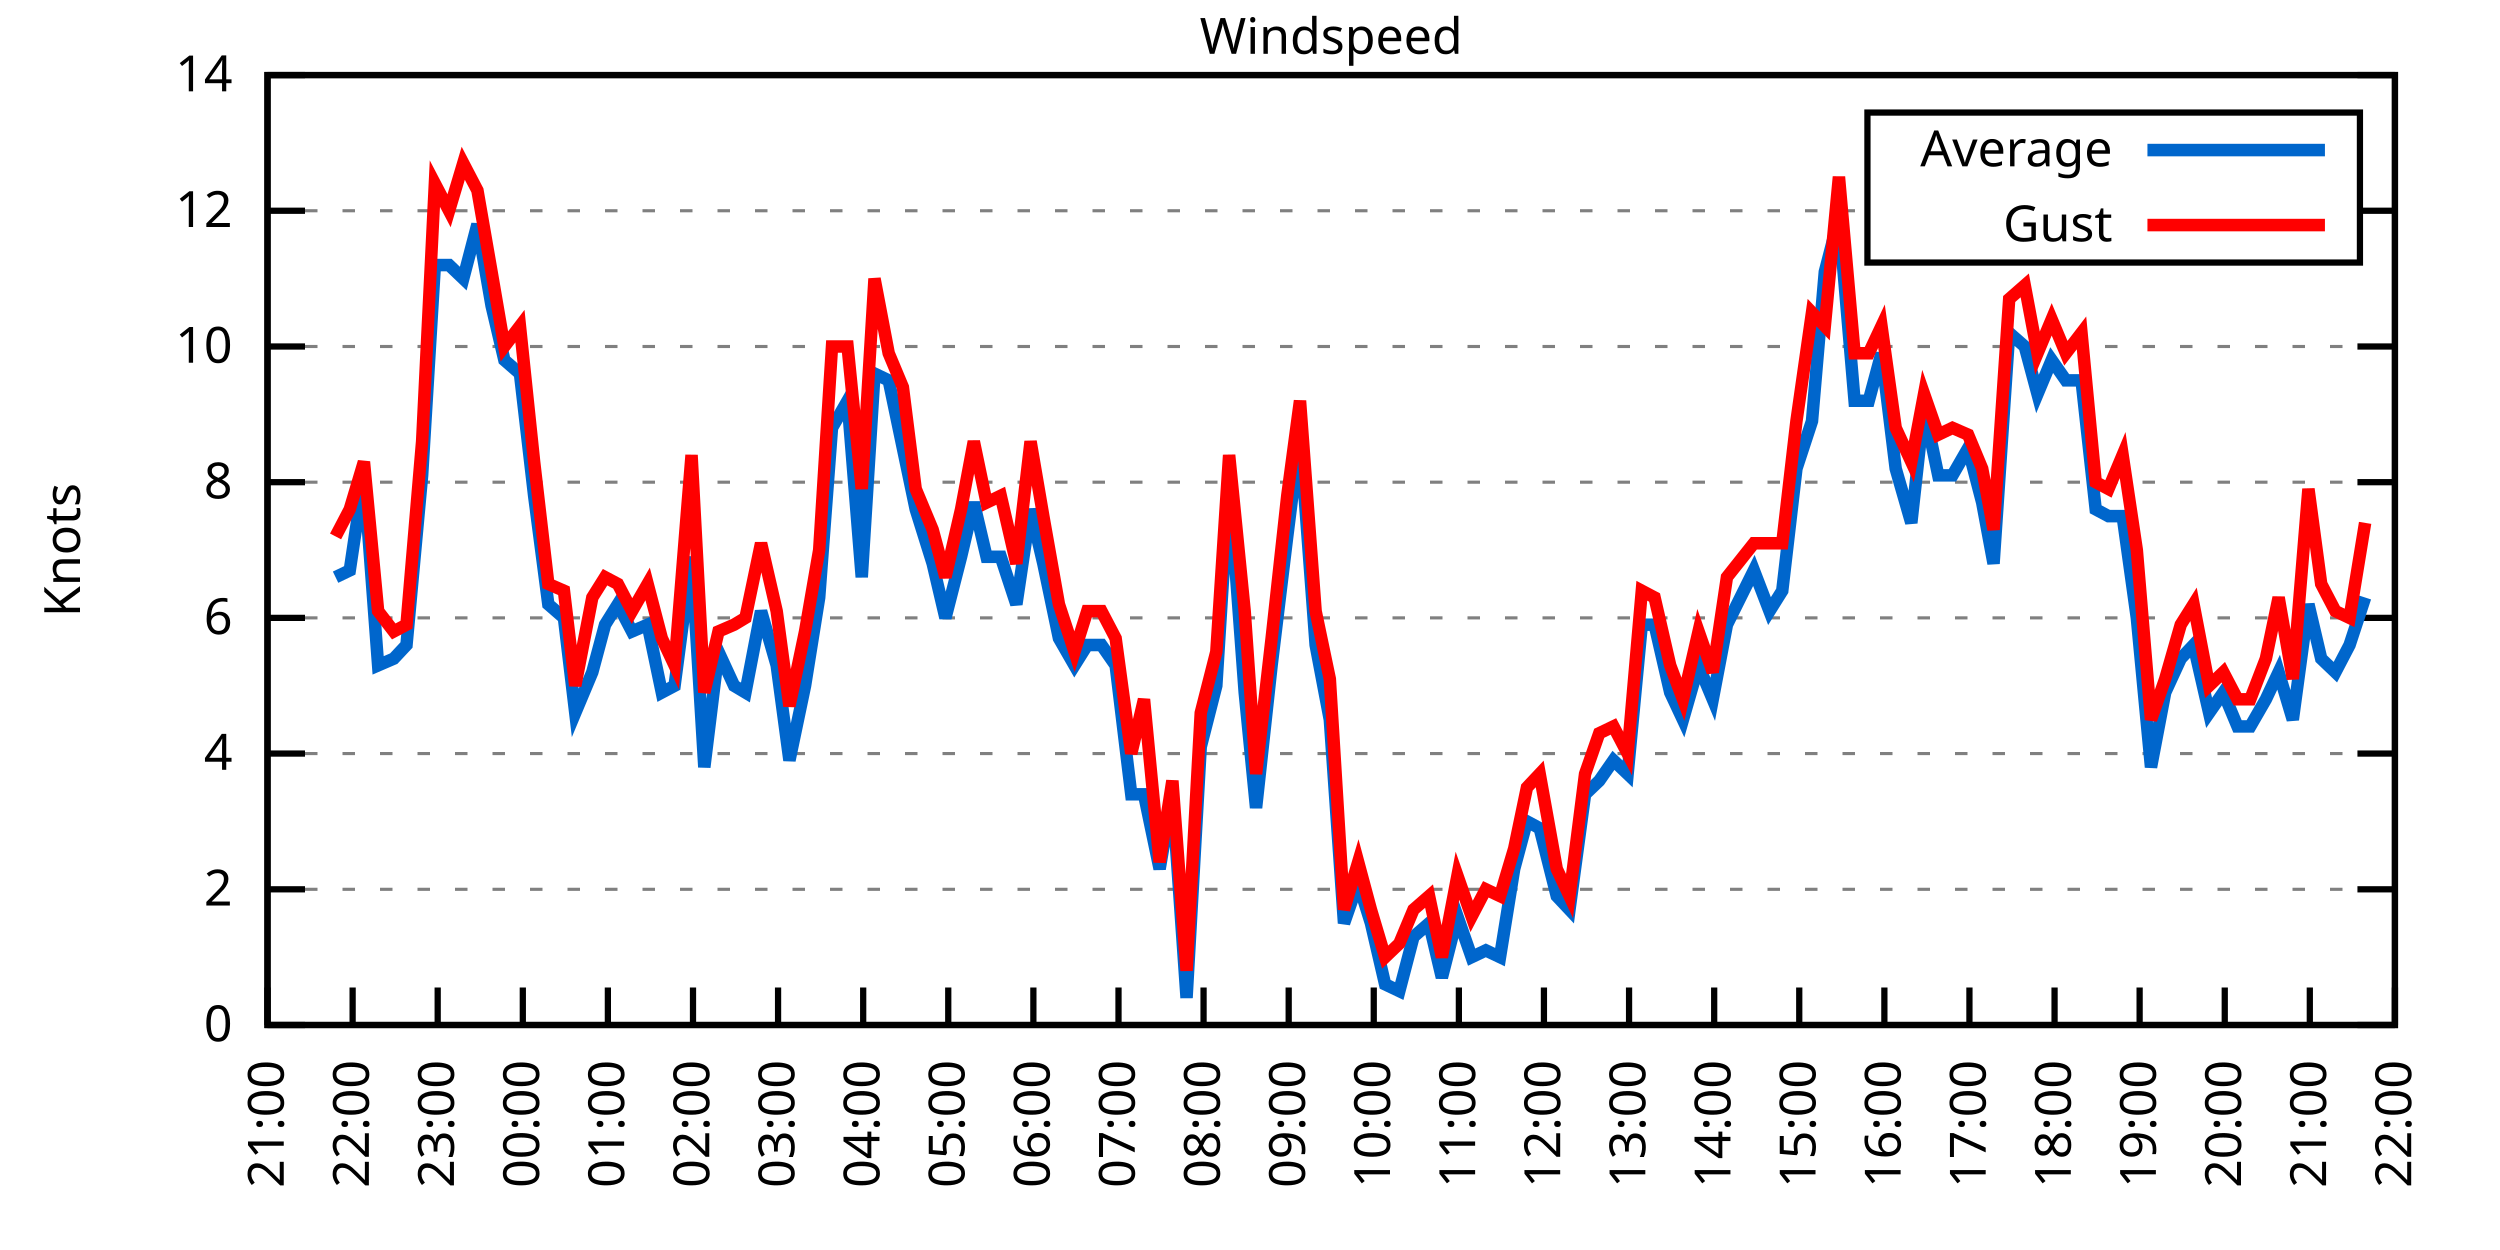
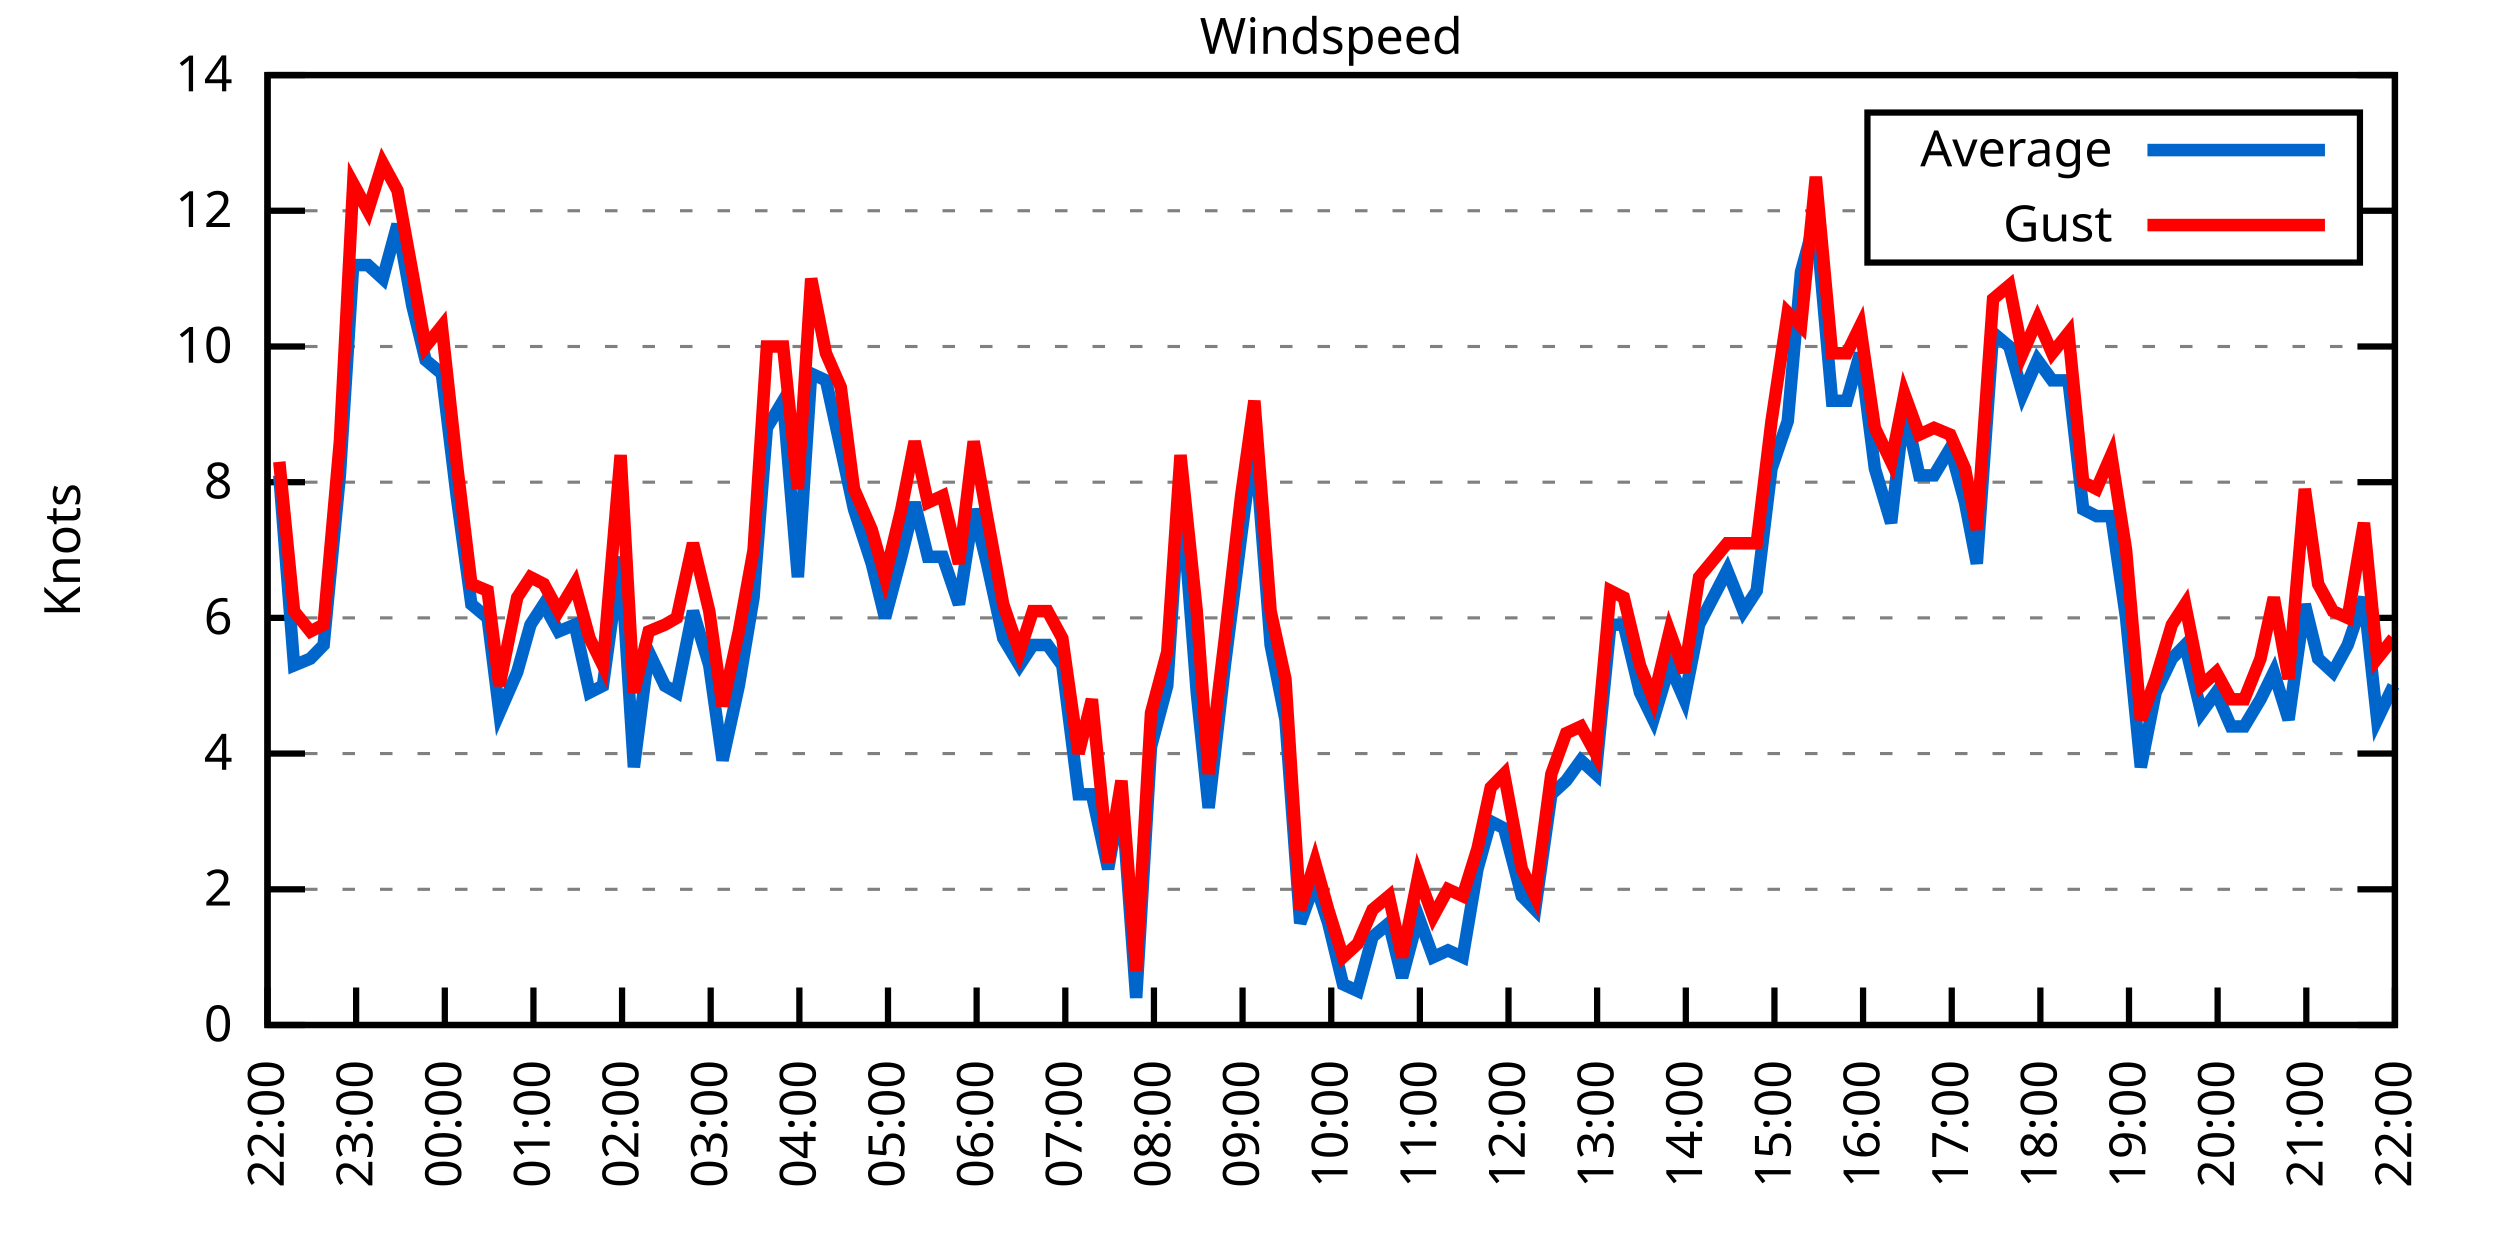
<svg xmlns="http://www.w3.org/2000/svg" xmlns:xlink="http://www.w3.org/1999/xlink" width="400" height="200" viewBox="0 0 400 200">
  <g id="gnuplot_canvas">
    <rect x="0" y="0" width="400" height="200" fill="none" />
    <defs>
      <circle id="gpDot" r="0.5" stroke-width="0.5" stroke="currentColor" />
      <path id="gpPt0" stroke-width="0.333" stroke="currentColor" d="M-1,0 h2 M0,-1 v2" />
      <path id="gpPt1" stroke-width="0.333" stroke="currentColor" d="M-1,-1 L1,1 M1,-1 L-1,1" />
      <path id="gpPt2" stroke-width="0.333" stroke="currentColor" d="M-1,0 L1,0 M0,-1 L0,1 M-1,-1 L1,1 M-1,1 L1,-1" />
      <rect id="gpPt3" stroke-width="0.333" stroke="currentColor" x="-1" y="-1" width="2" height="2" />
      <rect id="gpPt4" stroke-width="0.333" stroke="currentColor" fill="currentColor" x="-1" y="-1" width="2" height="2" />
      <circle id="gpPt5" stroke-width="0.333" stroke="currentColor" cx="0" cy="0" r="1" />
      <use xlink:href="#gpPt5" id="gpPt6" fill="currentColor" stroke="none" />
      <path id="gpPt7" stroke-width="0.333" stroke="currentColor" d="M0,-1.33 L-1.33,0.67 L1.33,0.67 z" />
      <use xlink:href="#gpPt7" id="gpPt8" fill="currentColor" stroke="none" />
      <use xlink:href="#gpPt7" id="gpPt9" stroke="currentColor" transform="rotate(180)" />
      <use xlink:href="#gpPt9" id="gpPt10" fill="currentColor" stroke="none" />
      <use xlink:href="#gpPt3" id="gpPt11" stroke="currentColor" transform="rotate(45)" />
      <use xlink:href="#gpPt11" id="gpPt12" fill="currentColor" stroke="none" />
      <path id="gpPt13" stroke-width="0.333" stroke="currentColor" d="M0,1.330 L1.265,0.411 L0.782,-1.067 L-0.782,-1.076 L-1.265,0.411 z" />
      <use xlink:href="#gpPt13" id="gpPt14" fill="currentColor" stroke="none" />
      <filter id="textbox" filterUnits="objectBoundingBox" x="0" y="0" height="1" width="1">
        <feFlood flood-color="white" flood-opacity="1" result="bgnd" />
        <feComposite in="SourceGraphic" in2="bgnd" operator="atop" />
      </filter>
      <filter id="greybox" filterUnits="objectBoundingBox" x="0" y="0" height="1" width="1">
        <feFlood flood-color="lightgrey" flood-opacity="1" result="grey" />
        <feComposite in="SourceGraphic" in2="grey" operator="atop" />
      </filter>
    </defs>
    <g fill="none" color="white" stroke="currentColor" stroke-width="1.00" stroke-linecap="butt" stroke-linejoin="miter">
</g>
    <g fill="none" color="black" stroke="currentColor" stroke-width="1.00" stroke-linecap="butt" stroke-linejoin="miter">
      <g stroke="none" shape-rendering="crispEdges">
        <polygon fill="rgb(255, 255, 255)" points="42.80,164.00 383.18,164.00 383.18,12.02 42.80,12.02 " />
      </g>
    </g>
    <g fill="none" color="black" stroke="currentColor" stroke-width="1.00" stroke-linecap="butt" stroke-linejoin="miter">
</g>
    <g fill="none" color="black" stroke="black" stroke-width="0.50" stroke-linecap="butt" stroke-linejoin="miter">
</g>
    <g fill="none" color="gray" stroke="currentColor" stroke-width="0.50" stroke-linecap="butt" stroke-linejoin="miter">
      <path stroke="gray" stroke-dasharray="2,4" class="gridline" d="M42.80,164.00 L383.19,164.00  " />
    </g>
    <g fill="none" color="gray" stroke="gray" stroke-width="1.00" stroke-linecap="butt" stroke-linejoin="miter">
</g>
    <g fill="none" color="black" stroke="currentColor" stroke-width="1.00" stroke-linecap="butt" stroke-linejoin="miter">
      <path stroke="black" d="M42.80,164.00 L48.80,164.00 M383.19,164.00 L377.19,164.00  " />
      <g transform="translate(37.20,166.60)" stroke="none" fill="black" font-family="Sans" font-size="8.00" text-anchor="end">
        <text>
          <tspan font-family="Sans"> 0</tspan>
        </text>
      </g>
    </g>
    <g fill="none" color="black" stroke="currentColor" stroke-width="1.00" stroke-linecap="butt" stroke-linejoin="miter">
</g>
    <g fill="none" color="black" stroke="black" stroke-width="0.50" stroke-linecap="butt" stroke-linejoin="miter">
</g>
    <g fill="none" color="gray" stroke="currentColor" stroke-width="0.50" stroke-linecap="butt" stroke-linejoin="miter">
      <path stroke="gray" stroke-dasharray="2,4" class="gridline" d="M42.80,142.29 L383.19,142.29  " />
    </g>
    <g fill="none" color="gray" stroke="gray" stroke-width="1.00" stroke-linecap="butt" stroke-linejoin="miter">
</g>
    <g fill="none" color="black" stroke="currentColor" stroke-width="1.00" stroke-linecap="butt" stroke-linejoin="miter">
      <path stroke="black" d="M42.80,142.29 L48.80,142.29 M383.19,142.29 L377.19,142.29  " />
      <g transform="translate(37.20,144.89)" stroke="none" fill="black" font-family="Sans" font-size="8.00" text-anchor="end">
        <text>
          <tspan font-family="Sans"> 2</tspan>
        </text>
      </g>
    </g>
    <g fill="none" color="black" stroke="currentColor" stroke-width="1.00" stroke-linecap="butt" stroke-linejoin="miter">
</g>
    <g fill="none" color="black" stroke="black" stroke-width="0.50" stroke-linecap="butt" stroke-linejoin="miter">
</g>
    <g fill="none" color="gray" stroke="currentColor" stroke-width="0.50" stroke-linecap="butt" stroke-linejoin="miter">
      <path stroke="gray" stroke-dasharray="2,4" class="gridline" d="M42.80,120.57 L383.19,120.57  " />
    </g>
    <g fill="none" color="gray" stroke="gray" stroke-width="1.00" stroke-linecap="butt" stroke-linejoin="miter">
</g>
    <g fill="none" color="black" stroke="currentColor" stroke-width="1.00" stroke-linecap="butt" stroke-linejoin="miter">
      <path stroke="black" d="M42.80,120.57 L48.80,120.57 M383.19,120.57 L377.19,120.57  " />
      <g transform="translate(37.20,123.17)" stroke="none" fill="black" font-family="Sans" font-size="8.00" text-anchor="end">
        <text>
          <tspan font-family="Sans"> 4</tspan>
        </text>
      </g>
    </g>
    <g fill="none" color="black" stroke="currentColor" stroke-width="1.00" stroke-linecap="butt" stroke-linejoin="miter">
</g>
    <g fill="none" color="black" stroke="black" stroke-width="0.50" stroke-linecap="butt" stroke-linejoin="miter">
</g>
    <g fill="none" color="gray" stroke="currentColor" stroke-width="0.50" stroke-linecap="butt" stroke-linejoin="miter">
      <path stroke="gray" stroke-dasharray="2,4" class="gridline" d="M42.80,98.86 L383.19,98.86  " />
    </g>
    <g fill="none" color="gray" stroke="gray" stroke-width="1.00" stroke-linecap="butt" stroke-linejoin="miter">
</g>
    <g fill="none" color="black" stroke="currentColor" stroke-width="1.00" stroke-linecap="butt" stroke-linejoin="miter">
      <path stroke="black" d="M42.80,98.86 L48.80,98.86 M383.19,98.86 L377.19,98.86  " />
      <g transform="translate(37.20,101.46)" stroke="none" fill="black" font-family="Sans" font-size="8.00" text-anchor="end">
        <text>
          <tspan font-family="Sans"> 6</tspan>
        </text>
      </g>
    </g>
    <g fill="none" color="black" stroke="currentColor" stroke-width="1.00" stroke-linecap="butt" stroke-linejoin="miter">
</g>
    <g fill="none" color="black" stroke="black" stroke-width="0.50" stroke-linecap="butt" stroke-linejoin="miter">
</g>
    <g fill="none" color="gray" stroke="currentColor" stroke-width="0.50" stroke-linecap="butt" stroke-linejoin="miter">
      <path stroke="gray" stroke-dasharray="2,4" class="gridline" d="M42.80,77.15 L383.19,77.15  " />
    </g>
    <g fill="none" color="gray" stroke="gray" stroke-width="1.00" stroke-linecap="butt" stroke-linejoin="miter">
</g>
    <g fill="none" color="black" stroke="currentColor" stroke-width="1.00" stroke-linecap="butt" stroke-linejoin="miter">
      <path stroke="black" d="M42.80,77.15 L48.80,77.15 M383.19,77.15 L377.19,77.15  " />
      <g transform="translate(37.20,79.75)" stroke="none" fill="black" font-family="Sans" font-size="8.00" text-anchor="end">
        <text>
          <tspan font-family="Sans"> 8</tspan>
        </text>
      </g>
    </g>
    <g fill="none" color="black" stroke="currentColor" stroke-width="1.00" stroke-linecap="butt" stroke-linejoin="miter">
</g>
    <g fill="none" color="black" stroke="black" stroke-width="0.50" stroke-linecap="butt" stroke-linejoin="miter">
</g>
    <g fill="none" color="gray" stroke="currentColor" stroke-width="0.50" stroke-linecap="butt" stroke-linejoin="miter">
      <path stroke="gray" stroke-dasharray="2,4" class="gridline" d="M42.80,55.44 L383.19,55.44  " />
    </g>
    <g fill="none" color="gray" stroke="gray" stroke-width="1.00" stroke-linecap="butt" stroke-linejoin="miter">
</g>
    <g fill="none" color="black" stroke="currentColor" stroke-width="1.00" stroke-linecap="butt" stroke-linejoin="miter">
      <path stroke="black" d="M42.80,55.44 L48.80,55.44 M383.19,55.44 L377.19,55.44  " />
      <g transform="translate(37.20,58.04)" stroke="none" fill="black" font-family="Sans" font-size="8.00" text-anchor="end">
        <text>
          <tspan font-family="Sans"> 10</tspan>
        </text>
      </g>
    </g>
    <g fill="none" color="black" stroke="currentColor" stroke-width="1.00" stroke-linecap="butt" stroke-linejoin="miter">
</g>
    <g fill="none" color="black" stroke="black" stroke-width="0.50" stroke-linecap="butt" stroke-linejoin="miter">
</g>
    <g fill="none" color="gray" stroke="currentColor" stroke-width="0.50" stroke-linecap="butt" stroke-linejoin="miter">
      <path stroke="gray" stroke-dasharray="2,4" class="gridline" d="M42.80,33.72 L298.79,33.72 M377.59,33.72 L383.19,33.72  " />
    </g>
    <g fill="none" color="gray" stroke="gray" stroke-width="1.00" stroke-linecap="butt" stroke-linejoin="miter">
</g>
    <g fill="none" color="black" stroke="currentColor" stroke-width="1.00" stroke-linecap="butt" stroke-linejoin="miter">
      <path stroke="black" d="M42.80,33.72 L48.80,33.72 M383.19,33.72 L377.19,33.72  " />
      <g transform="translate(37.20,36.32)" stroke="none" fill="black" font-family="Sans" font-size="8.00" text-anchor="end">
        <text>
          <tspan font-family="Sans"> 12</tspan>
        </text>
      </g>
    </g>
    <g fill="none" color="black" stroke="currentColor" stroke-width="1.00" stroke-linecap="butt" stroke-linejoin="miter">
</g>
    <g fill="none" color="black" stroke="black" stroke-width="0.50" stroke-linecap="butt" stroke-linejoin="miter">
</g>
    <g fill="none" color="gray" stroke="currentColor" stroke-width="0.50" stroke-linecap="butt" stroke-linejoin="miter">
      <path stroke="gray" stroke-dasharray="2,4" class="gridline" d="M42.80,12.01 L383.19,12.01  " />
    </g>
    <g fill="none" color="gray" stroke="gray" stroke-width="1.00" stroke-linecap="butt" stroke-linejoin="miter">
</g>
    <g fill="none" color="black" stroke="currentColor" stroke-width="1.00" stroke-linecap="butt" stroke-linejoin="miter">
      <path stroke="black" d="M42.80,12.01 L48.80,12.01 M383.19,12.01 L377.19,12.01  " />
      <g transform="translate(37.20,14.61)" stroke="none" fill="black" font-family="Sans" font-size="8.00" text-anchor="end">
        <text>
          <tspan font-family="Sans"> 14</tspan>
        </text>
      </g>
    </g>
    <g fill="none" color="black" stroke="currentColor" stroke-width="1.00" stroke-linecap="butt" stroke-linejoin="miter">
      <path stroke="black" d="M42.80,164.00 L42.80,158.00  " />
      <g transform="translate(45.40,169.60) rotate(270.00)" stroke="none" fill="black" font-family="Sans" font-size="8.00" text-anchor="end">
        <text>
-           <tspan font-family="Sans">21:00</tspan>
-         </text>
-       </g>
-     </g>
-     <g fill="none" color="black" stroke="currentColor" stroke-width="1.00" stroke-linecap="butt" stroke-linejoin="miter">
-       <path stroke="black" d="M56.42,164.00 L56.42,158.00  " />
-       <g transform="translate(59.02,169.60) rotate(270.00)" stroke="none" fill="black" font-family="Sans" font-size="8.00" text-anchor="end">
-         <text>
          <tspan font-family="Sans">22:00</tspan>
        </text>
      </g>
    </g>
    <g fill="none" color="black" stroke="currentColor" stroke-width="1.00" stroke-linecap="butt" stroke-linejoin="miter">
-       <path stroke="black" d="M70.03,164.00 L70.03,158.00  " />
-       <g transform="translate(72.63,169.60) rotate(270.00)" stroke="none" fill="black" font-family="Sans" font-size="8.00" text-anchor="end">
+       <path stroke="black" d="M56.98,164.00 L56.98,158.00  " />
+       <g transform="translate(59.58,169.60) rotate(270.00)" stroke="none" fill="black" font-family="Sans" font-size="8.00" text-anchor="end">
        <text>
          <tspan font-family="Sans">23:00</tspan>
        </text>
      </g>
    </g>
    <g fill="none" color="black" stroke="currentColor" stroke-width="1.00" stroke-linecap="butt" stroke-linejoin="miter">
-       <path stroke="black" d="M83.65,164.00 L83.65,158.00  " />
-       <g transform="translate(86.25,169.60) rotate(270.00)" stroke="none" fill="black" font-family="Sans" font-size="8.00" text-anchor="end">
+       <path stroke="black" d="M71.17,164.00 L71.17,158.00  " />
+       <g transform="translate(73.77,169.60) rotate(270.00)" stroke="none" fill="black" font-family="Sans" font-size="8.00" text-anchor="end">
        <text>
          <tspan font-family="Sans">00:00</tspan>
        </text>
      </g>
    </g>
    <g fill="none" color="black" stroke="currentColor" stroke-width="1.00" stroke-linecap="butt" stroke-linejoin="miter">
-       <path stroke="black" d="M97.26,164.00 L97.26,158.00  " />
-       <g transform="translate(99.86,169.60) rotate(270.00)" stroke="none" fill="black" font-family="Sans" font-size="8.00" text-anchor="end">
+       <path stroke="black" d="M85.35,164.00 L85.35,158.00  " />
+       <g transform="translate(87.95,169.60) rotate(270.00)" stroke="none" fill="black" font-family="Sans" font-size="8.00" text-anchor="end">
        <text>
          <tspan font-family="Sans">01:00</tspan>
        </text>
      </g>
    </g>
    <g fill="none" color="black" stroke="currentColor" stroke-width="1.00" stroke-linecap="butt" stroke-linejoin="miter">
-       <path stroke="black" d="M110.88,164.00 L110.88,158.00  " />
-       <g transform="translate(113.48,169.60) rotate(270.00)" stroke="none" fill="black" font-family="Sans" font-size="8.00" text-anchor="end">
+       <path stroke="black" d="M99.53,164.00 L99.53,158.00  " />
+       <g transform="translate(102.13,169.60) rotate(270.00)" stroke="none" fill="black" font-family="Sans" font-size="8.00" text-anchor="end">
        <text>
          <tspan font-family="Sans">02:00</tspan>
        </text>
      </g>
    </g>
    <g fill="none" color="black" stroke="currentColor" stroke-width="1.00" stroke-linecap="butt" stroke-linejoin="miter">
-       <path stroke="black" d="M124.49,164.00 L124.49,158.00  " />
-       <g transform="translate(127.09,169.60) rotate(270.00)" stroke="none" fill="black" font-family="Sans" font-size="8.00" text-anchor="end">
+       <path stroke="black" d="M113.71,164.00 L113.71,158.00  " />
+       <g transform="translate(116.31,169.60) rotate(270.00)" stroke="none" fill="black" font-family="Sans" font-size="8.00" text-anchor="end">
        <text>
          <tspan font-family="Sans">03:00</tspan>
        </text>
      </g>
    </g>
    <g fill="none" color="black" stroke="currentColor" stroke-width="1.00" stroke-linecap="butt" stroke-linejoin="miter">
-       <path stroke="black" d="M138.11,164.00 L138.11,158.00  " />
-       <g transform="translate(140.71,169.60) rotate(270.00)" stroke="none" fill="black" font-family="Sans" font-size="8.00" text-anchor="end">
+       <path stroke="black" d="M127.90,164.00 L127.90,158.00  " />
+       <g transform="translate(130.50,169.60) rotate(270.00)" stroke="none" fill="black" font-family="Sans" font-size="8.00" text-anchor="end">
        <text>
          <tspan font-family="Sans">04:00</tspan>
        </text>
      </g>
    </g>
    <g fill="none" color="black" stroke="currentColor" stroke-width="1.00" stroke-linecap="butt" stroke-linejoin="miter">
-       <path stroke="black" d="M151.72,164.00 L151.72,158.00  " />
-       <g transform="translate(154.32,169.60) rotate(270.00)" stroke="none" fill="black" font-family="Sans" font-size="8.00" text-anchor="end">
+       <path stroke="black" d="M142.08,164.00 L142.08,158.00  " />
+       <g transform="translate(144.68,169.60) rotate(270.00)" stroke="none" fill="black" font-family="Sans" font-size="8.00" text-anchor="end">
        <text>
          <tspan font-family="Sans">05:00</tspan>
        </text>
      </g>
    </g>
    <g fill="none" color="black" stroke="currentColor" stroke-width="1.00" stroke-linecap="butt" stroke-linejoin="miter">
-       <path stroke="black" d="M165.34,164.00 L165.34,158.00  " />
-       <g transform="translate(167.94,169.60) rotate(270.00)" stroke="none" fill="black" font-family="Sans" font-size="8.00" text-anchor="end">
+       <path stroke="black" d="M156.26,164.00 L156.26,158.00  " />
+       <g transform="translate(158.86,169.60) rotate(270.00)" stroke="none" fill="black" font-family="Sans" font-size="8.00" text-anchor="end">
        <text>
          <tspan font-family="Sans">06:00</tspan>
        </text>
      </g>
    </g>
    <g fill="none" color="black" stroke="currentColor" stroke-width="1.00" stroke-linecap="butt" stroke-linejoin="miter">
-       <path stroke="black" d="M178.96,164.00 L178.96,158.00  " />
-       <g transform="translate(181.56,169.60) rotate(270.00)" stroke="none" fill="black" font-family="Sans" font-size="8.00" text-anchor="end">
+       <path stroke="black" d="M170.45,164.00 L170.45,158.00  " />
+       <g transform="translate(173.05,169.60) rotate(270.00)" stroke="none" fill="black" font-family="Sans" font-size="8.00" text-anchor="end">
        <text>
          <tspan font-family="Sans">07:00</tspan>
        </text>
      </g>
    </g>
    <g fill="none" color="black" stroke="currentColor" stroke-width="1.00" stroke-linecap="butt" stroke-linejoin="miter">
-       <path stroke="black" d="M192.57,164.00 L192.57,158.00  " />
-       <g transform="translate(195.17,169.60) rotate(270.00)" stroke="none" fill="black" font-family="Sans" font-size="8.00" text-anchor="end">
+       <path stroke="black" d="M184.63,164.00 L184.63,158.00  " />
+       <g transform="translate(187.23,169.60) rotate(270.00)" stroke="none" fill="black" font-family="Sans" font-size="8.00" text-anchor="end">
        <text>
          <tspan font-family="Sans">08:00</tspan>
        </text>
      </g>
    </g>
    <g fill="none" color="black" stroke="currentColor" stroke-width="1.00" stroke-linecap="butt" stroke-linejoin="miter">
-       <path stroke="black" d="M206.19,164.00 L206.19,158.00  " />
-       <g transform="translate(208.79,169.60) rotate(270.00)" stroke="none" fill="black" font-family="Sans" font-size="8.00" text-anchor="end">
+       <path stroke="black" d="M198.81,164.00 L198.81,158.00  " />
+       <g transform="translate(201.41,169.60) rotate(270.00)" stroke="none" fill="black" font-family="Sans" font-size="8.00" text-anchor="end">
        <text>
          <tspan font-family="Sans">09:00</tspan>
        </text>
      </g>
    </g>
    <g fill="none" color="black" stroke="currentColor" stroke-width="1.00" stroke-linecap="butt" stroke-linejoin="miter">
-       <path stroke="black" d="M219.80,164.00 L219.80,158.00  " />
-       <g transform="translate(222.40,169.60) rotate(270.00)" stroke="none" fill="black" font-family="Sans" font-size="8.00" text-anchor="end">
+       <path stroke="black" d="M213.00,164.00 L213.00,158.00  " />
+       <g transform="translate(215.60,169.60) rotate(270.00)" stroke="none" fill="black" font-family="Sans" font-size="8.00" text-anchor="end">
        <text>
          <tspan font-family="Sans">10:00</tspan>
        </text>
      </g>
    </g>
    <g fill="none" color="black" stroke="currentColor" stroke-width="1.00" stroke-linecap="butt" stroke-linejoin="miter">
-       <path stroke="black" d="M233.42,164.00 L233.42,158.00  " />
-       <g transform="translate(236.02,169.60) rotate(270.00)" stroke="none" fill="black" font-family="Sans" font-size="8.00" text-anchor="end">
+       <path stroke="black" d="M227.18,164.00 L227.18,158.00  " />
+       <g transform="translate(229.78,169.60) rotate(270.00)" stroke="none" fill="black" font-family="Sans" font-size="8.00" text-anchor="end">
        <text>
          <tspan font-family="Sans">11:00</tspan>
        </text>
      </g>
    </g>
    <g fill="none" color="black" stroke="currentColor" stroke-width="1.00" stroke-linecap="butt" stroke-linejoin="miter">
-       <path stroke="black" d="M247.03,164.00 L247.03,158.00  " />
-       <g transform="translate(249.63,169.60) rotate(270.00)" stroke="none" fill="black" font-family="Sans" font-size="8.00" text-anchor="end">
+       <path stroke="black" d="M241.36,164.00 L241.36,158.00  " />
+       <g transform="translate(243.96,169.60) rotate(270.00)" stroke="none" fill="black" font-family="Sans" font-size="8.00" text-anchor="end">
        <text>
          <tspan font-family="Sans">12:00</tspan>
        </text>
      </g>
    </g>
    <g fill="none" color="black" stroke="currentColor" stroke-width="1.00" stroke-linecap="butt" stroke-linejoin="miter">
-       <path stroke="black" d="M260.65,164.00 L260.65,158.00  " />
-       <g transform="translate(263.25,169.60) rotate(270.00)" stroke="none" fill="black" font-family="Sans" font-size="8.00" text-anchor="end">
+       <path stroke="black" d="M255.54,164.00 L255.54,158.00  " />
+       <g transform="translate(258.14,169.60) rotate(270.00)" stroke="none" fill="black" font-family="Sans" font-size="8.00" text-anchor="end">
        <text>
          <tspan font-family="Sans">13:00</tspan>
        </text>
      </g>
    </g>
    <g fill="none" color="black" stroke="currentColor" stroke-width="1.00" stroke-linecap="butt" stroke-linejoin="miter">
-       <path stroke="black" d="M274.27,164.00 L274.27,158.00  " />
-       <g transform="translate(276.87,169.60) rotate(270.00)" stroke="none" fill="black" font-family="Sans" font-size="8.00" text-anchor="end">
+       <path stroke="black" d="M269.73,164.00 L269.73,158.00  " />
+       <g transform="translate(272.33,169.60) rotate(270.00)" stroke="none" fill="black" font-family="Sans" font-size="8.00" text-anchor="end">
        <text>
          <tspan font-family="Sans">14:00</tspan>
        </text>
      </g>
    </g>
    <g fill="none" color="black" stroke="currentColor" stroke-width="1.00" stroke-linecap="butt" stroke-linejoin="miter">
-       <path stroke="black" d="M287.88,164.00 L287.88,158.00  " />
-       <g transform="translate(290.48,169.60) rotate(270.00)" stroke="none" fill="black" font-family="Sans" font-size="8.00" text-anchor="end">
+       <path stroke="black" d="M283.91,164.00 L283.91,158.00  " />
+       <g transform="translate(286.51,169.60) rotate(270.00)" stroke="none" fill="black" font-family="Sans" font-size="8.00" text-anchor="end">
        <text>
          <tspan font-family="Sans">15:00</tspan>
        </text>
      </g>
    </g>
    <g fill="none" color="black" stroke="currentColor" stroke-width="1.00" stroke-linecap="butt" stroke-linejoin="miter">
-       <path stroke="black" d="M301.50,164.00 L301.50,158.00  " />
-       <g transform="translate(304.10,169.60) rotate(270.00)" stroke="none" fill="black" font-family="Sans" font-size="8.00" text-anchor="end">
+       <path stroke="black" d="M298.09,164.00 L298.09,158.00  " />
+       <g transform="translate(300.69,169.60) rotate(270.00)" stroke="none" fill="black" font-family="Sans" font-size="8.00" text-anchor="end">
        <text>
          <tspan font-family="Sans">16:00</tspan>
        </text>
      </g>
    </g>
    <g fill="none" color="black" stroke="currentColor" stroke-width="1.00" stroke-linecap="butt" stroke-linejoin="miter">
-       <path stroke="black" d="M315.11,164.00 L315.11,158.00  " />
-       <g transform="translate(317.71,169.60) rotate(270.00)" stroke="none" fill="black" font-family="Sans" font-size="8.00" text-anchor="end">
+       <path stroke="black" d="M312.28,164.00 L312.28,158.00  " />
+       <g transform="translate(314.88,169.60) rotate(270.00)" stroke="none" fill="black" font-family="Sans" font-size="8.00" text-anchor="end">
        <text>
          <tspan font-family="Sans">17:00</tspan>
        </text>
      </g>
    </g>
    <g fill="none" color="black" stroke="currentColor" stroke-width="1.00" stroke-linecap="butt" stroke-linejoin="miter">
-       <path stroke="black" d="M328.73,164.00 L328.73,158.00  " />
-       <g transform="translate(331.33,169.60) rotate(270.00)" stroke="none" fill="black" font-family="Sans" font-size="8.00" text-anchor="end">
+       <path stroke="black" d="M326.46,164.00 L326.46,158.00  " />
+       <g transform="translate(329.06,169.60) rotate(270.00)" stroke="none" fill="black" font-family="Sans" font-size="8.00" text-anchor="end">
        <text>
          <tspan font-family="Sans">18:00</tspan>
        </text>
      </g>
    </g>
    <g fill="none" color="black" stroke="currentColor" stroke-width="1.00" stroke-linecap="butt" stroke-linejoin="miter">
-       <path stroke="black" d="M342.34,164.00 L342.34,158.00  " />
-       <g transform="translate(344.94,169.60) rotate(270.00)" stroke="none" fill="black" font-family="Sans" font-size="8.00" text-anchor="end">
+       <path stroke="black" d="M340.64,164.00 L340.64,158.00  " />
+       <g transform="translate(343.24,169.60) rotate(270.00)" stroke="none" fill="black" font-family="Sans" font-size="8.00" text-anchor="end">
        <text>
          <tspan font-family="Sans">19:00</tspan>
        </text>
      </g>
    </g>
    <g fill="none" color="black" stroke="currentColor" stroke-width="1.00" stroke-linecap="butt" stroke-linejoin="miter">
-       <path stroke="black" d="M355.96,164.00 L355.96,158.00  " />
-       <g transform="translate(358.56,169.60) rotate(270.00)" stroke="none" fill="black" font-family="Sans" font-size="8.00" text-anchor="end">
+       <path stroke="black" d="M354.82,164.00 L354.82,158.00  " />
+       <g transform="translate(357.42,169.60) rotate(270.00)" stroke="none" fill="black" font-family="Sans" font-size="8.00" text-anchor="end">
        <text>
          <tspan font-family="Sans">20:00</tspan>
        </text>
      </g>
    </g>
    <g fill="none" color="black" stroke="currentColor" stroke-width="1.00" stroke-linecap="butt" stroke-linejoin="miter">
-       <path stroke="black" d="M369.57,164.00 L369.57,158.00  " />
-       <g transform="translate(372.17,169.60) rotate(270.00)" stroke="none" fill="black" font-family="Sans" font-size="8.00" text-anchor="end">
+       <path stroke="black" d="M369.01,164.00 L369.01,158.00  " />
+       <g transform="translate(371.61,169.60) rotate(270.00)" stroke="none" fill="black" font-family="Sans" font-size="8.00" text-anchor="end">
        <text>
          <tspan font-family="Sans">21:00</tspan>
        </text>
      </g>
    </g>
    <g fill="none" color="black" stroke="currentColor" stroke-width="1.00" stroke-linecap="butt" stroke-linejoin="miter">
      <path stroke="black" d="M383.19,164.00 L383.19,158.00  " />
      <g transform="translate(385.79,169.60) rotate(270.00)" stroke="none" fill="black" font-family="Sans" font-size="8.00" text-anchor="end">
        <text>
          <tspan font-family="Sans">22:00</tspan>
        </text>
      </g>
    </g>
    <g fill="none" color="black" stroke="currentColor" stroke-width="1.00" stroke-linecap="butt" stroke-linejoin="miter">
</g>
    <g fill="none" color="black" stroke="currentColor" stroke-width="1.00" stroke-linecap="butt" stroke-linejoin="miter">
      <path stroke="black" d="M42.80,12.01 L42.80,164.00 L383.19,164.00 L383.19,12.01 L42.80,12.01 Z  " />
    </g>
    <g fill="none" color="black" stroke="currentColor" stroke-width="1.00" stroke-linecap="butt" stroke-linejoin="miter">
</g>
    <g fill="none" color="black" stroke="currentColor" stroke-width="1.00" stroke-linecap="butt" stroke-linejoin="miter">
      <path stroke="black" d="M298.79,42.01 L298.79,18.01 L377.59,18.01 L377.59,42.01 L298.79,42.01 Z  " />
    </g>
    <g id="Windspeed_plot_1">
      <g fill="none" color="white" stroke="black" stroke-width="2.00" stroke-linecap="butt" stroke-linejoin="miter">
</g>
      <g fill="none" color="black" stroke="currentColor" stroke-width="2.00" stroke-linecap="butt" stroke-linejoin="miter">
        <g transform="translate(337.99,26.61)" stroke="none" fill="black" font-family="Sans" font-size="8.00" text-anchor="end">
          <text>
            <tspan font-family="Sans">Average</tspan>
          </text>
        </g>
      </g>
      <g fill="none" color="black" stroke="currentColor" stroke-width="2.00" stroke-linecap="butt" stroke-linejoin="miter">
-         <path stroke="rgb(  0, 102, 204)" d="M343.59,24.01 L371.99,24.01 M53.69,92.35 L55.96,91.26 L58.23,76.06 L60.50,106.46 L63.00,105.38 L65.04,103.20   L67.54,76.06 L69.58,42.41 L71.85,42.41 L74.12,44.58 L76.39,35.89 L78.65,48.92 L80.70,57.61 L83.19,59.78   L85.46,79.32 L87.73,96.69 L90.23,98.86 L92.04,114.06 L94.77,107.55 L96.81,99.95 L98.85,96.69 L101.12,101.03   L103.62,99.95 L105.89,110.80 L107.93,109.72 L110.65,89.09 L112.69,122.75 L114.96,104.29 L117.46,109.72 L119.27,110.80   L121.77,97.78 L124.27,106.46 L126.31,121.66 L128.81,109.72 L131.07,95.60 L133.12,68.46 L135.61,64.12 L137.88,92.35   L139.92,59.78 L142.19,60.86 L144.46,71.72 L146.51,81.49 L149.23,90.18 L151.27,98.86 L153.77,89.09 L155.81,80.41   L157.85,89.09 L160.12,89.09 L162.62,96.69 L164.89,81.49 L166.93,90.18 L169.43,102.12 L171.92,106.46 L173.96,103.20   L176.23,103.20 L178.50,106.46 L181.00,127.09 L183.04,127.09 L185.54,139.03 L187.58,127.09 L189.85,159.66 L192.12,119.49   L194.61,109.72 L196.66,77.15 L199.15,110.80 L200.97,129.26 L203.46,106.46 L205.96,85.83 L208.00,69.55 L210.50,103.20   L212.77,115.15 L215.04,147.72 L217.31,141.20 L219.35,147.72 L221.62,157.49 L223.89,158.57 L226.16,149.89 L228.65,147.72   L230.70,156.40 L233.19,146.63 L235.46,153.14 L237.73,152.06 L240.00,153.14 L242.27,139.03 L244.31,131.43 L246.35,132.52   L249.08,143.37 L251.12,145.54 L253.61,127.09 L255.88,124.92 L258.15,121.66 L260.42,123.83 L262.69,99.95 L264.73,99.95   L267.23,110.80 L269.27,115.15 L271.77,106.46 L274.04,111.89 L276.31,99.95 L280.62,91.26 L283.12,97.78 L285.16,94.52   L287.43,74.98 L289.92,67.38 L291.97,43.49 L294.23,34.81 L296.73,64.12 L299.00,64.12 L301.04,56.52 L303.31,74.98   L305.81,83.66 L307.85,65.21 L310.12,76.06 L312.39,76.06 L314.89,71.72 L317.15,80.41 L318.97,90.18 L321.47,53.26   L323.96,55.44 L326.00,63.04 L328.27,57.61 L330.54,60.86 L333.04,60.86 L335.31,81.49 L337.35,82.58 L339.62,82.58   L341.89,98.86 L344.16,122.75 L346.43,110.80 L348.92,105.38 L350.97,103.20 L353.46,114.06 L355.73,110.80 L358.00,116.23   L360.04,116.23 L362.54,111.89 L364.58,107.55 L366.85,115.15 L369.35,96.69 L371.39,105.38 L373.66,107.55 L375.93,103.20   L378.42,95.60  " />
+         <path stroke="rgb(  0, 102, 204)" d="M343.59,24.01 L371.99,24.01 M44.69,76.06 L47.05,106.46 L49.66,105.38 L51.78,103.20 L54.38,76.06 L56.51,42.41   L58.87,42.41 L61.24,44.58 L63.60,35.89 L65.97,48.92 L68.09,57.61 L70.69,59.78 L73.06,79.32 L75.42,96.69   L78.02,98.86 L79.91,114.06 L82.75,107.55 L84.88,99.95 L87.00,96.69 L89.37,101.03 L91.97,99.95 L94.33,110.80   L96.46,109.72 L99.30,89.09 L101.42,122.75 L103.79,104.29 L106.39,109.72 L108.28,110.80 L110.88,97.78 L113.48,106.46   L115.61,121.66 L118.21,109.72 L120.57,95.60 L122.70,68.46 L125.30,64.12 L127.66,92.35 L129.79,59.78 L132.15,60.86   L134.52,71.72 L136.64,81.49 L139.48,90.18 L141.61,98.86 L144.21,89.09 L146.34,80.41 L148.46,89.09 L150.83,89.09   L153.43,96.69 L155.79,81.49 L157.92,90.18 L160.52,102.12 L163.12,106.46 L165.25,103.20 L167.61,103.20 L169.97,106.46   L172.57,127.09 L174.70,127.09 L177.30,139.03 L179.43,127.09 L181.79,159.66 L184.16,119.49 L186.76,109.72 L188.88,77.15   L191.48,110.80 L193.38,129.26 L195.98,106.46 L198.58,85.83 L200.70,69.55 L203.30,103.20 L205.67,115.15 L208.03,147.72   L210.39,141.20 L212.52,147.72 L214.89,157.49 L217.25,158.57 L219.61,149.89 L222.21,147.72 L224.34,156.40 L226.94,146.63   L229.31,153.14 L231.67,152.06 L234.03,153.14 L236.40,139.03 L238.52,131.43 L240.65,132.52 L243.49,143.37 L245.62,145.54   L248.22,127.09 L250.58,124.92 L252.94,121.66 L255.31,123.83 L257.67,99.95 L259.80,99.95 L262.40,110.80 L264.53,115.15   L267.13,106.46 L269.49,111.89 L271.85,99.95 L276.35,91.26 L278.95,97.78 L281.07,94.52 L283.44,74.98 L286.04,67.38   L288.16,43.49 L290.53,34.81 L293.13,64.12 L295.49,64.12 L297.62,56.52 L299.98,74.98 L302.58,83.66 L304.71,65.21   L307.08,76.06 L309.44,76.06 L312.04,71.72 L314.40,80.41 L316.29,90.18 L318.89,53.26 L321.49,55.44 L323.62,63.04   L325.99,57.61 L328.35,60.86 L330.95,60.86 L333.31,81.49 L335.44,82.58 L337.80,82.58 L340.17,98.86 L342.53,122.75   L344.90,110.80 L347.50,105.38 L349.62,103.20 L352.22,114.06 L354.59,110.80 L356.95,116.23 L359.08,116.23 L361.68,111.89   L363.81,107.55 L366.17,115.15 L368.77,96.69 L370.90,105.38 L373.26,107.55 L375.63,103.20 L378.23,95.60 L380.35,115.15   L382.95,109.72  " />
      </g>
    </g>
    <g id="Windspeed_plot_2">
      <g fill="none" color="black" stroke="currentColor" stroke-width="2.00" stroke-linecap="butt" stroke-linejoin="miter">
        <g transform="translate(337.99,38.61)" stroke="none" fill="black" font-family="Sans" font-size="8.00" text-anchor="end">
          <text>
            <tspan font-family="Sans">Gust</tspan>
          </text>
        </g>
      </g>
      <g fill="none" color="black" stroke="currentColor" stroke-width="2.00" stroke-linecap="butt" stroke-linejoin="miter">
-         <path stroke="rgb(255,   0,   0)" d="M343.59,36.01 L371.99,36.01 M53.69,85.83 L55.96,81.49 L58.23,73.89 L60.50,97.78 L63.00,101.03 L65.04,99.95   L67.54,70.63 L69.58,29.38 L71.85,33.72 L74.12,26.12 L76.39,30.47 L78.65,43.49 L80.70,55.44 L83.19,52.18   L85.46,73.89 L87.73,93.43 L90.23,94.52 L92.04,109.72 L94.77,95.60 L96.81,92.35 L98.85,93.43 L101.12,97.78   L103.62,93.43 L105.89,102.12 L107.93,106.46 L110.65,72.81 L112.69,110.80 L114.96,101.03 L117.46,99.95 L119.27,98.86   L121.77,86.92 L124.27,97.78 L126.31,112.97 L128.81,101.03 L131.07,88.00 L133.12,55.44 L135.61,55.44 L137.88,78.23   L139.92,44.58 L142.19,56.52 L144.46,61.95 L146.51,78.23 L149.23,84.75 L151.27,92.35 L153.77,81.49 L155.81,70.63   L157.85,80.41 L160.12,79.32 L162.62,90.18 L164.89,70.63 L166.93,82.58 L169.43,96.69 L171.92,104.29 L173.96,97.78   L176.23,97.78 L178.50,102.12 L181.00,120.57 L183.04,111.89 L185.54,137.94 L187.58,124.92 L189.85,155.31 L192.12,114.06   L194.61,104.29 L196.66,72.81 L199.15,97.78 L200.97,123.83 L203.46,102.12 L205.96,79.32 L208.00,64.12 L210.50,97.78   L212.77,108.63 L215.04,145.54 L217.31,137.94 L219.35,145.54 L221.62,153.14 L223.89,150.97 L226.16,145.54 L228.65,143.37   L230.70,153.14 L233.19,140.12 L235.46,146.63 L237.73,142.29 L240.00,143.37 L242.27,135.77 L244.31,126.00 L246.35,123.83   L249.08,139.03 L251.12,143.37 L253.61,123.83 L255.88,117.32 L258.15,116.23 L260.42,120.57 L262.69,94.52 L264.73,95.60   L267.23,106.46 L269.27,111.89 L271.77,101.03 L274.04,107.55 L276.31,92.35 L280.62,86.92 L283.12,86.92 L285.16,86.92   L287.43,67.38 L289.92,50.01 L291.97,52.18 L294.23,28.29 L296.73,56.52 L299.00,56.52 L301.04,52.18 L303.31,68.46   L305.81,73.89 L307.85,63.04 L310.12,69.55 L312.39,68.46 L314.89,69.55 L317.15,74.98 L318.97,84.75 L321.47,47.84   L323.96,45.66 L326.00,56.52 L328.27,51.09 L330.54,56.52 L333.04,53.26 L335.31,77.15 L337.35,78.23 L339.62,72.81   L341.89,88.00 L344.16,115.15 L346.43,108.63 L348.92,99.95 L350.97,96.69 L353.46,109.72 L355.73,107.55 L358.00,111.89   L360.04,111.89 L362.54,105.38 L364.58,95.60 L366.85,108.63 L369.35,78.23 L371.39,93.43 L373.66,97.78 L375.93,98.86   L378.42,83.66  " />
+         <path stroke="rgb(255,   0,   0)" d="M343.59,36.01 L371.99,36.01 M44.69,73.89 L47.05,97.78 L49.66,101.03 L51.78,99.95 L54.38,70.63 L56.51,29.38   L58.87,33.72 L61.24,26.12 L63.60,30.47 L65.97,43.49 L68.09,55.44 L70.69,52.18 L73.06,73.89 L75.42,93.43   L78.02,94.52 L79.91,109.72 L82.75,95.60 L84.88,92.35 L87.00,93.43 L89.37,97.78 L91.97,93.43 L94.33,102.12   L96.46,106.46 L99.30,72.81 L101.42,110.80 L103.79,101.03 L106.39,99.95 L108.28,98.86 L110.88,86.92 L113.48,97.78   L115.61,112.97 L118.21,101.03 L120.57,88.00 L122.70,55.44 L125.30,55.44 L127.66,78.23 L129.79,44.58 L132.15,56.52   L134.52,61.95 L136.64,78.23 L139.48,84.75 L141.61,92.35 L144.21,81.49 L146.34,70.63 L148.46,80.41 L150.83,79.32   L153.43,90.18 L155.79,70.63 L157.92,82.58 L160.52,96.69 L163.12,104.29 L165.25,97.78 L167.61,97.78 L169.97,102.12   L172.57,120.57 L174.70,111.89 L177.30,137.94 L179.43,124.92 L181.79,155.31 L184.16,114.06 L186.76,104.29 L188.88,72.81   L191.48,97.78 L193.38,123.83 L195.98,102.12 L198.58,79.32 L200.70,64.12 L203.30,97.78 L205.67,108.63 L208.03,145.54   L210.39,137.94 L212.52,145.54 L214.89,153.14 L217.25,150.97 L219.61,145.54 L222.21,143.37 L224.34,153.14 L226.94,140.12   L229.31,146.63 L231.67,142.29 L234.03,143.37 L236.40,135.77 L238.52,126.00 L240.65,123.83 L243.49,139.03 L245.62,143.37   L248.22,123.83 L250.58,117.32 L252.94,116.23 L255.31,120.57 L257.67,94.52 L259.80,95.60 L262.40,106.46 L264.53,111.89   L267.13,101.03 L269.49,107.55 L271.85,92.35 L276.35,86.92 L278.95,86.92 L281.07,86.92 L283.44,67.38 L286.04,50.01   L288.16,52.18 L290.53,28.29 L293.13,56.52 L295.49,56.52 L297.62,52.18 L299.98,68.46 L302.58,73.89 L304.71,63.04   L307.08,69.55 L309.44,68.46 L312.04,69.55 L314.40,74.98 L316.29,84.75 L318.89,47.84 L321.49,45.66 L323.62,56.52   L325.99,51.09 L328.35,56.52 L330.95,53.26 L333.31,77.15 L335.44,78.23 L337.80,72.81 L340.17,88.00 L342.53,115.15   L344.90,108.63 L347.50,99.95 L349.62,96.69 L352.22,109.72 L354.59,107.55 L356.95,111.89 L359.08,111.89 L361.68,105.38   L363.81,95.60 L366.17,108.63 L368.77,78.23 L370.90,93.43 L373.26,97.78 L375.63,98.86 L378.23,83.66 L380.35,105.38   L382.95,102.12  " />
      </g>
    </g>
    <g fill="none" color="black" stroke="currentColor" stroke-width="2.00" stroke-linecap="butt" stroke-linejoin="miter">
</g>
    <g fill="none" color="black" stroke="black" stroke-width="1.00" stroke-linecap="butt" stroke-linejoin="miter">
</g>
    <g fill="none" color="black" stroke="currentColor" stroke-width="1.00" stroke-linecap="butt" stroke-linejoin="miter">
      <path stroke="black" d="M42.80,12.01 L42.80,164.00 L383.19,164.00 L383.19,12.01 L42.80,12.01 Z  " />
      <g transform="translate(12.80,88.01) rotate(270.00)" stroke="none" fill="black" font-family="Sans" font-size="8.00" text-anchor="middle">
        <text>
          <tspan font-family="Sans">Knots</tspan>
        </text>
      </g>
    </g>
    <g fill="none" color="black" stroke="currentColor" stroke-width="1.00" stroke-linecap="butt" stroke-linejoin="miter">
</g>
    <g fill="none" color="black" stroke="currentColor" stroke-width="1.00" stroke-linecap="butt" stroke-linejoin="miter">
      <g transform="translate(212.99,8.61)" stroke="none" fill="black" font-family="Sans" font-size="8.00" text-anchor="middle">
        <text>
          <tspan font-family="Sans">Windspeed</tspan>
        </text>
      </g>
    </g>
    <g fill="none" color="black" stroke="currentColor" stroke-width="1.00" stroke-linecap="butt" stroke-linejoin="miter">
</g>
  </g>
</svg>
